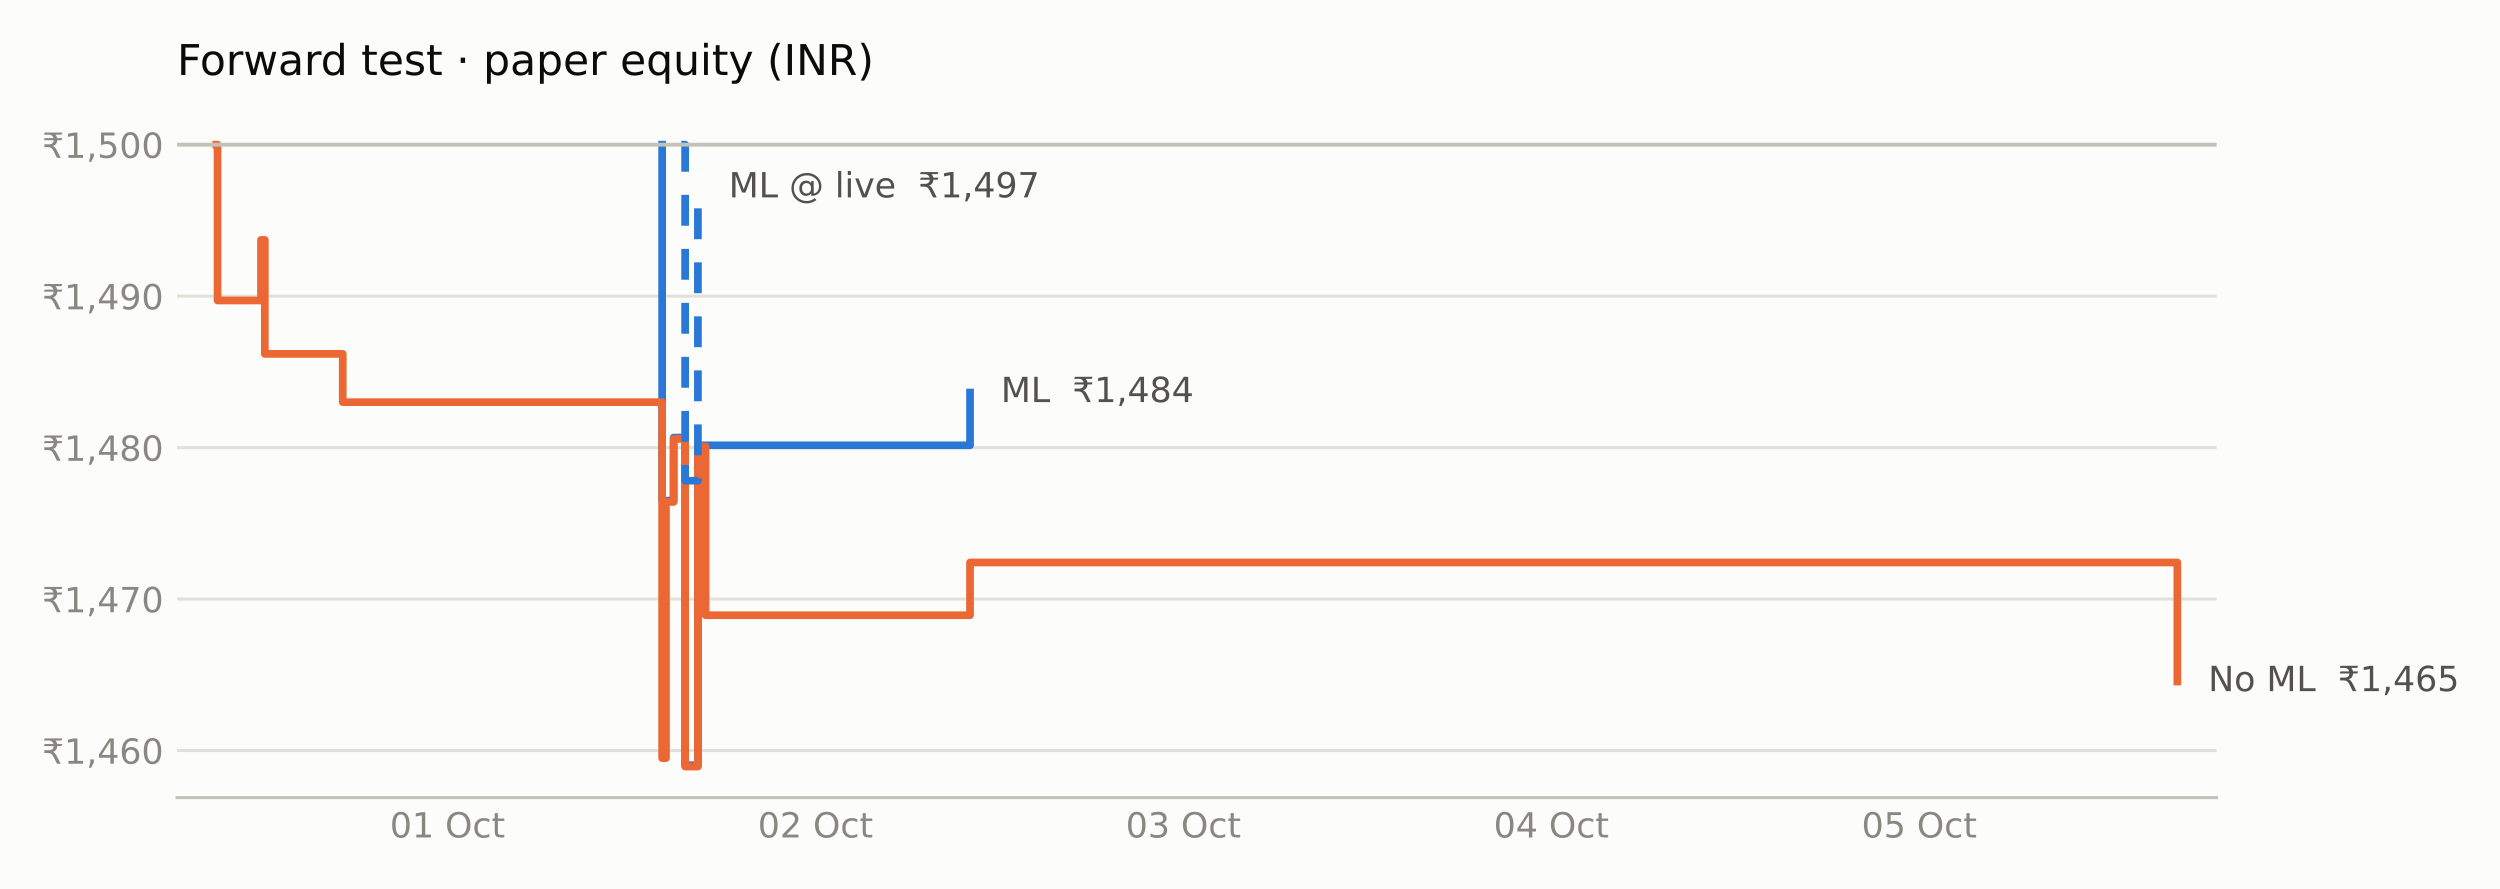
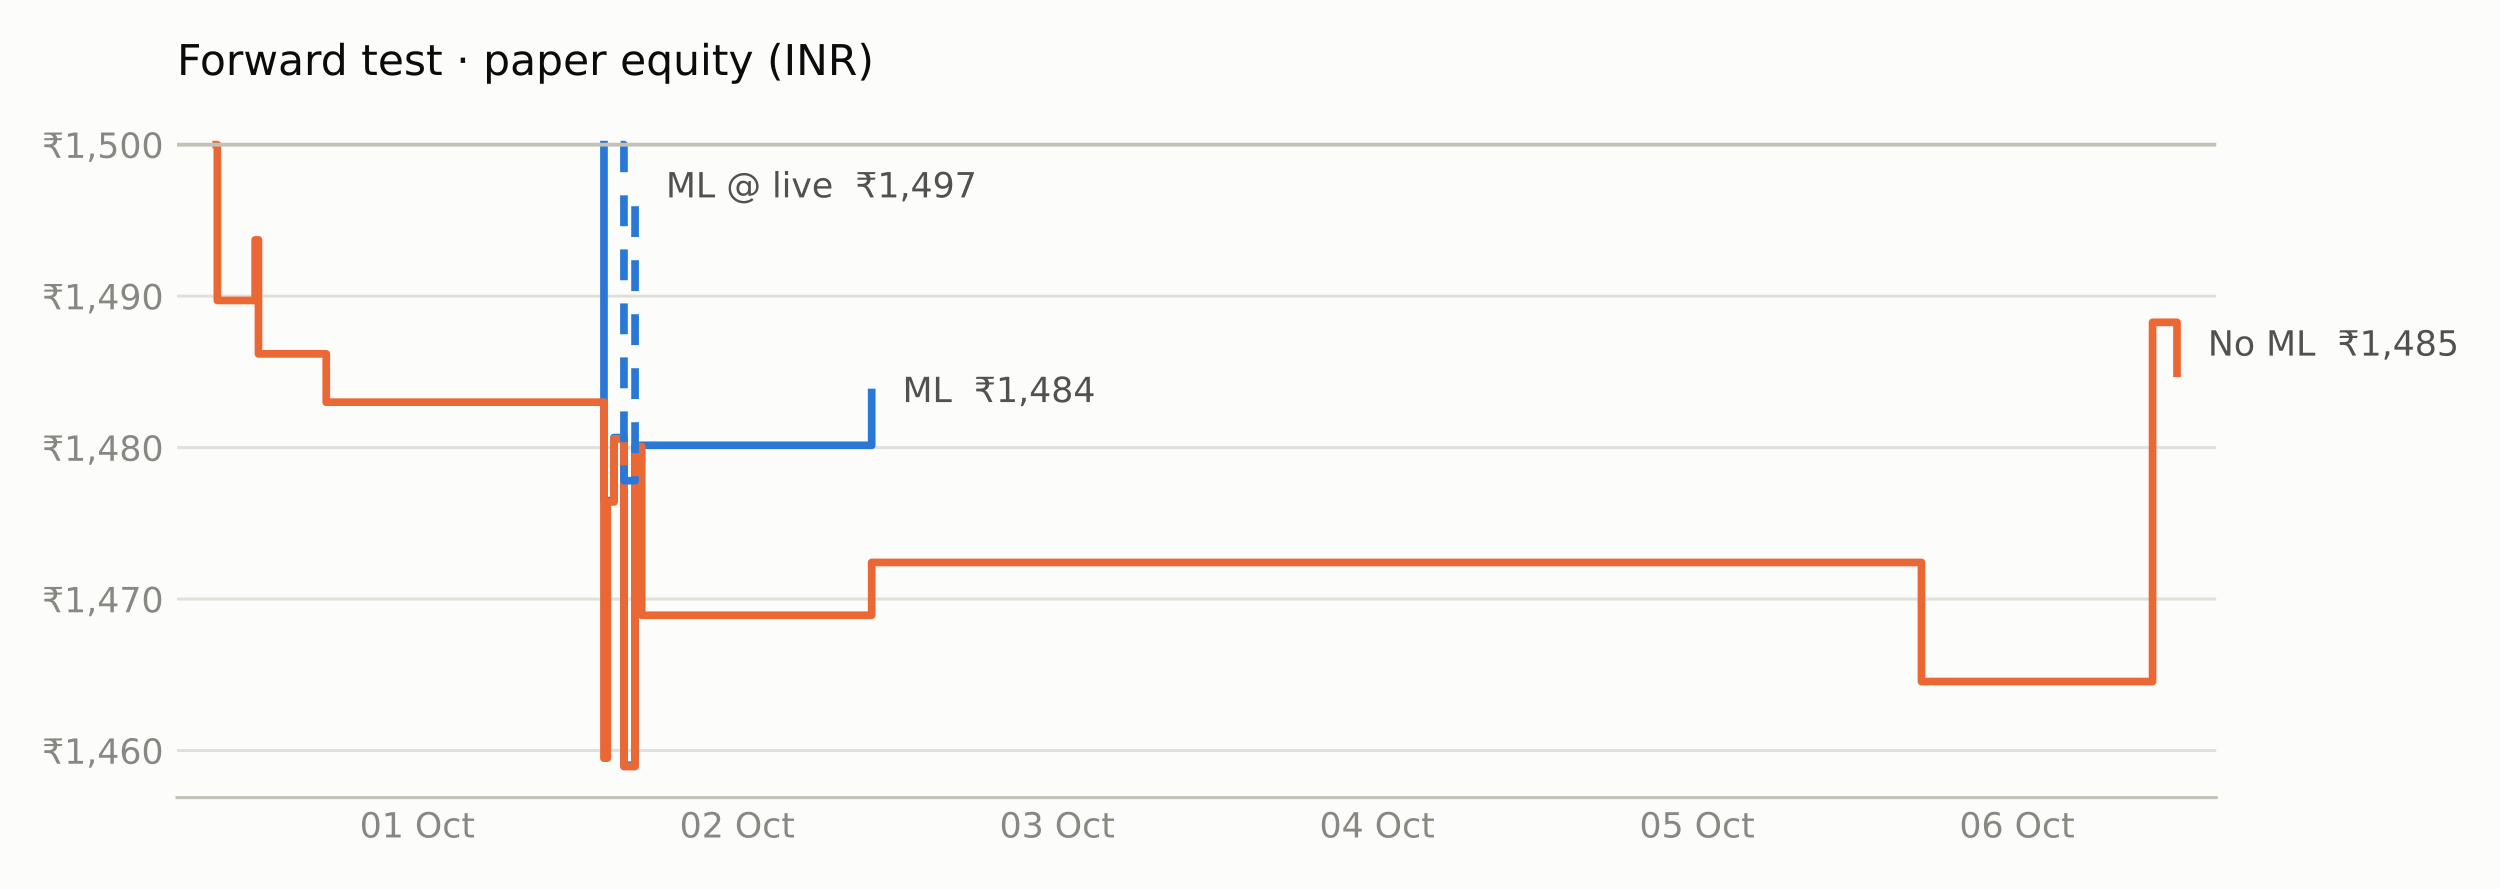
<svg xmlns="http://www.w3.org/2000/svg" xmlns:xlink="http://www.w3.org/1999/xlink" width="648pt" height="230.4pt" viewBox="0 0 648 230.4" version="1.1">
  <defs>
    <style type="text/css">*{stroke-linejoin: round; stroke-linecap: butt}</style>
  </defs>
  <g id="figure_1">
    <g id="patch_1">
      <path d="M 0 230.4  L 648 230.4  L 648 0  L 0 0  z " style="fill: #fcfcfb" />
    </g>
    <g id="axes_1">
      <g id="patch_2">
-         <path d="M 45.89 206.74  L 574.532 206.74  L 574.532 29.44  L 45.89 29.44  z " style="fill: #fcfcfb" />
+         <path d="M 45.89 206.74  L 574.442 206.74  L 574.442 29.44  L 45.89 29.44  z " style="fill: #fcfcfb" />
      </g>
      <g id="matplotlib.axis_1">
        <g id="xtick_1">
          <g id="line2d_1" />
          <g id="text_1">
-             <g style="fill: #898781" transform="translate(101.0565 217.0786) scale(0.09 -0.09)">
+             <g style="fill: #898781" transform="translate(93.23537 217.0786) scale(0.09 -0.09)">
              <defs>
                <path id="DejaVuSans-30" d="M 2034 4250  Q 1547 4250 1301 3770  Q 1056 3291 1056 2328  Q 1056 1369 1301 889  Q 1547 409 2034 409  Q 2525 409 2770 889  Q 3016 1369 3016 2328  Q 3016 3291 2770 3770  Q 2525 4250 2034 4250  z M 2034 4750  Q 2819 4750 3233 4129  Q 3647 3509 3647 2328  Q 3647 1150 3233 529  Q 2819 -91 2034 -91  Q 1250 -91 836 529  Q 422 1150 422 2328  Q 422 3509 836 4129  Q 1250 4750 2034 4750  z " transform="scale(0.015625)" />
                <path id="DejaVuSans-31" d="M 794 531  L 1825 531  L 1825 4091  L 703 3866  L 703 4441  L 1819 4666  L 2450 4666  L 2450 531  L 3481 531  L 3481 0  L 794 0  L 794 531  z " transform="scale(0.015625)" />
                <path id="DejaVuSans-20" transform="scale(0.015625)" />
                <path id="DejaVuSans-4f" d="M 2522 4238  Q 1834 4238 1429 3725  Q 1025 3213 1025 2328  Q 1025 1447 1429 934  Q 1834 422 2522 422  Q 3209 422 3611 934  Q 4013 1447 4013 2328  Q 4013 3213 3611 3725  Q 3209 4238 2522 4238  z M 2522 4750  Q 3503 4750 4090 4092  Q 4678 3434 4678 2328  Q 4678 1225 4090 567  Q 3503 -91 2522 -91  Q 1538 -91 948 565  Q 359 1222 359 2328  Q 359 3434 948 4092  Q 1538 4750 2522 4750  z " transform="scale(0.015625)" />
                <path id="DejaVuSans-63" d="M 3122 3366  L 3122 2828  Q 2878 2963 2633 3030  Q 2388 3097 2138 3097  Q 1578 3097 1268 2742  Q 959 2388 959 1747  Q 959 1106 1268 751  Q 1578 397 2138 397  Q 2388 397 2633 464  Q 2878 531 3122 666  L 3122 134  Q 2881 22 2623 -34  Q 2366 -91 2075 -91  Q 1284 -91 818 406  Q 353 903 353 1747  Q 353 2603 823 3093  Q 1294 3584 2113 3584  Q 2378 3584 2631 3529  Q 2884 3475 3122 3366  z " transform="scale(0.015625)" />
                <path id="DejaVuSans-74" d="M 1172 4494  L 1172 3500  L 2356 3500  L 2356 3053  L 1172 3053  L 1172 1153  Q 1172 725 1289 603  Q 1406 481 1766 481  L 2356 481  L 2356 0  L 1766 0  Q 1100 0 847 248  Q 594 497 594 1153  L 594 3053  L 172 3053  L 172 3500  L 594 3500  L 594 4494  L 1172 4494  z " transform="scale(0.015625)" />
              </defs>
              <use xlink:href="#DejaVuSans-30" />
              <use xlink:href="#DejaVuSans-31" transform="translate(63.62305 0)" />
              <use xlink:href="#DejaVuSans-20" transform="translate(127.2461 0)" />
              <use xlink:href="#DejaVuSans-4f" transform="translate(159.0332 0)" />
              <use xlink:href="#DejaVuSans-63" transform="translate(237.7441 0)" />
              <use xlink:href="#DejaVuSans-74" transform="translate(292.7246 0)" />
            </g>
          </g>
        </g>
        <g id="xtick_2">
          <g id="line2d_2" />
          <g id="text_2">
-             <g style="fill: #898781" transform="translate(196.4267 217.0786) scale(0.09 -0.09)">
+             <g style="fill: #898781" transform="translate(176.1636 217.0786) scale(0.09 -0.09)">
              <defs>
                <path id="DejaVuSans-32" d="M 1228 531  L 3431 531  L 3431 0  L 469 0  L 469 531  Q 828 903 1448 1529  Q 2069 2156 2228 2338  Q 2531 2678 2651 2914  Q 2772 3150 2772 3378  Q 2772 3750 2511 3984  Q 2250 4219 1831 4219  Q 1534 4219 1204 4116  Q 875 4013 500 3803  L 500 4441  Q 881 4594 1212 4672  Q 1544 4750 1819 4750  Q 2544 4750 2975 4387  Q 3406 4025 3406 3419  Q 3406 3131 3298 2873  Q 3191 2616 2906 2266  Q 2828 2175 2409 1742  Q 1991 1309 1228 531  z " transform="scale(0.015625)" />
              </defs>
              <use xlink:href="#DejaVuSans-30" />
              <use xlink:href="#DejaVuSans-32" transform="translate(63.62305 0)" />
              <use xlink:href="#DejaVuSans-20" transform="translate(127.2461 0)" />
              <use xlink:href="#DejaVuSans-4f" transform="translate(159.0332 0)" />
              <use xlink:href="#DejaVuSans-63" transform="translate(237.7441 0)" />
              <use xlink:href="#DejaVuSans-74" transform="translate(292.7246 0)" />
            </g>
          </g>
        </g>
        <g id="xtick_3">
          <g id="line2d_3" />
          <g id="text_3">
-             <g style="fill: #898781" transform="translate(291.7969 217.0786) scale(0.09 -0.09)">
+             <g style="fill: #898781" transform="translate(259.0918 217.0786) scale(0.09 -0.09)">
              <defs>
                <path id="DejaVuSans-33" d="M 2597 2516  Q 3050 2419 3304 2112  Q 3559 1806 3559 1356  Q 3559 666 3084 287  Q 2609 -91 1734 -91  Q 1441 -91 1130 -33  Q 819 25 488 141  L 488 750  Q 750 597 1062 519  Q 1375 441 1716 441  Q 2309 441 2620 675  Q 2931 909 2931 1356  Q 2931 1769 2642 2001  Q 2353 2234 1838 2234  L 1294 2234  L 1294 2753  L 1863 2753  Q 2328 2753 2575 2939  Q 2822 3125 2822 3475  Q 2822 3834 2567 4026  Q 2313 4219 1838 4219  Q 1578 4219 1281 4162  Q 984 4106 628 3988  L 628 4550  Q 988 4650 1302 4700  Q 1616 4750 1894 4750  Q 2613 4750 3031 4423  Q 3450 4097 3450 3541  Q 3450 3153 3228 2886  Q 3006 2619 2597 2516  z " transform="scale(0.015625)" />
              </defs>
              <use xlink:href="#DejaVuSans-30" />
              <use xlink:href="#DejaVuSans-33" transform="translate(63.62305 0)" />
              <use xlink:href="#DejaVuSans-20" transform="translate(127.2461 0)" />
              <use xlink:href="#DejaVuSans-4f" transform="translate(159.0332 0)" />
              <use xlink:href="#DejaVuSans-63" transform="translate(237.7441 0)" />
              <use xlink:href="#DejaVuSans-74" transform="translate(292.7246 0)" />
            </g>
          </g>
        </g>
        <g id="xtick_4">
          <g id="line2d_4" />
          <g id="text_4">
-             <g style="fill: #898781" transform="translate(387.1671 217.0786) scale(0.09 -0.09)">
+             <g style="fill: #898781" transform="translate(342.0201 217.0786) scale(0.09 -0.09)">
              <defs>
                <path id="DejaVuSans-34" d="M 2419 4116  L 825 1625  L 2419 1625  L 2419 4116  z M 2253 4666  L 3047 4666  L 3047 1625  L 3713 1625  L 3713 1100  L 3047 1100  L 3047 0  L 2419 0  L 2419 1100  L 313 1100  L 313 1709  L 2253 4666  z " transform="scale(0.015625)" />
              </defs>
              <use xlink:href="#DejaVuSans-30" />
              <use xlink:href="#DejaVuSans-34" transform="translate(63.62305 0)" />
              <use xlink:href="#DejaVuSans-20" transform="translate(127.2461 0)" />
              <use xlink:href="#DejaVuSans-4f" transform="translate(159.0332 0)" />
              <use xlink:href="#DejaVuSans-63" transform="translate(237.7441 0)" />
              <use xlink:href="#DejaVuSans-74" transform="translate(292.7246 0)" />
            </g>
          </g>
        </g>
        <g id="xtick_5">
          <g id="line2d_5" />
          <g id="text_5">
-             <g style="fill: #898781" transform="translate(482.5373 217.0786) scale(0.09 -0.09)">
+             <g style="fill: #898781" transform="translate(424.9483 217.0786) scale(0.09 -0.09)">
              <defs>
                <path id="DejaVuSans-35" d="M 691 4666  L 3169 4666  L 3169 4134  L 1269 4134  L 1269 2991  Q 1406 3038 1543 3061  Q 1681 3084 1819 3084  Q 2600 3084 3056 2656  Q 3513 2228 3513 1497  Q 3513 744 3044 326  Q 2575 -91 1722 -91  Q 1428 -91 1123 -41  Q 819 9 494 109  L 494 744  Q 775 591 1075 516  Q 1375 441 1709 441  Q 2250 441 2565 725  Q 2881 1009 2881 1497  Q 2881 1984 2565 2268  Q 2250 2553 1709 2553  Q 1456 2553 1204 2497  Q 953 2441 691 2322  L 691 4666  z " transform="scale(0.015625)" />
              </defs>
              <use xlink:href="#DejaVuSans-30" />
              <use xlink:href="#DejaVuSans-35" transform="translate(63.62305 0)" />
+               <use xlink:href="#DejaVuSans-20" transform="translate(127.2461 0)" />
+               <use xlink:href="#DejaVuSans-4f" transform="translate(159.0332 0)" />
+               <use xlink:href="#DejaVuSans-63" transform="translate(237.7441 0)" />
+               <use xlink:href="#DejaVuSans-74" transform="translate(292.7246 0)" />
+             </g>
+           </g>
+         </g>
+         <g id="xtick_6">
+           <g id="line2d_6" />
+           <g id="text_6">
+             <g style="fill: #898781" transform="translate(507.8765 217.0786) scale(0.09 -0.09)">
+               <defs>
+                 <path id="DejaVuSans-36" d="M 2113 2584  Q 1688 2584 1439 2293  Q 1191 2003 1191 1497  Q 1191 994 1439 701  Q 1688 409 2113 409  Q 2538 409 2786 701  Q 3034 994 3034 1497  Q 3034 2003 2786 2293  Q 2538 2584 2113 2584  z M 3366 4563  L 3366 3988  Q 3128 4100 2886 4159  Q 2644 4219 2406 4219  Q 1781 4219 1451 3797  Q 1122 3375 1075 2522  Q 1259 2794 1537 2939  Q 1816 3084 2150 3084  Q 2853 3084 3261 2657  Q 3669 2231 3669 1497  Q 3669 778 3244 343  Q 2819 -91 2113 -91  Q 1303 -91 875 529  Q 447 1150 447 2328  Q 447 3434 972 4092  Q 1497 4750 2381 4750  Q 2619 4750 2861 4703  Q 3103 4656 3366 4563  z " transform="scale(0.015625)" />
+               </defs>
+               <use xlink:href="#DejaVuSans-30" />
+               <use xlink:href="#DejaVuSans-36" transform="translate(63.62305 0)" />
              <use xlink:href="#DejaVuSans-20" transform="translate(127.2461 0)" />
              <use xlink:href="#DejaVuSans-4f" transform="translate(159.0332 0)" />
              <use xlink:href="#DejaVuSans-63" transform="translate(237.7441 0)" />
              <use xlink:href="#DejaVuSans-74" transform="translate(292.7246 0)" />
            </g>
          </g>
        </g>
      </g>
      <g id="matplotlib.axis_2">
        <g id="ytick_1">
-           <g id="line2d_6">
-             <path d="M 45.89 194.539  L 574.532 194.539  " clip-path="url(#p1bd108a08d)" style="fill: none; stroke: #e1e0d9; stroke-width: 0.8; stroke-linecap: square" />
-           </g>
-           <g id="line2d_7" />
-           <g id="text_6">
+           <g id="line2d_7">
+             <path d="M 45.89 194.539  L 574.442 194.539  " clip-path="url(#p68b6335abc)" style="fill: none; stroke: #e1e0d9; stroke-width: 0.8; stroke-linecap: square" />
+           </g>
+           <g id="line2d_8" />
+           <g id="text_7">
            <g style="fill: #898781" transform="translate(10.89844 197.9583) scale(0.09 -0.09)">
              <defs>
                <path id="DejaVuSans-20b9" d="M 331 4281  L 503 4666  L 3747 4666  L 3575 4281  L 2469 4281  Q 2716 4038 2781 3634  L 3747 3634  L 3575 3250  L 2806 3250  Q 2791 2856 2600 2591  Q 2397 2300 2006 2188  Q 2209 2119 2400 1894  Q 2584 1681 2788 1275  L 3428 0  L 2750 0  L 2153 1197  Q 1919 1669 1706 1819  Q 1488 1972 1113 1972  L 425 1972  L 425 2491  L 1219 2491  Q 1675 2491 1906 2700  Q 2119 2894 2138 3250  L 331 3250  L 503 3634  L 2103 3634  Q 2047 3844 1906 4006  Q 1675 4281 1219 4281  L 331 4281  z " transform="scale(0.015625)" />
                <path id="DejaVuSans-2c" d="M 750 794  L 1409 794  L 1409 256  L 897 -744  L 494 -744  L 750 256  L 750 794  z " transform="scale(0.015625)" />
-                 <path id="DejaVuSans-36" d="M 2113 2584  Q 1688 2584 1439 2293  Q 1191 2003 1191 1497  Q 1191 994 1439 701  Q 1688 409 2113 409  Q 2538 409 2786 701  Q 3034 994 3034 1497  Q 3034 2003 2786 2293  Q 2538 2584 2113 2584  z M 3366 4563  L 3366 3988  Q 3128 4100 2886 4159  Q 2644 4219 2406 4219  Q 1781 4219 1451 3797  Q 1122 3375 1075 2522  Q 1259 2794 1537 2939  Q 1816 3084 2150 3084  Q 2853 3084 3261 2657  Q 3669 2231 3669 1497  Q 3669 778 3244 343  Q 2819 -91 2113 -91  Q 1303 -91 875 529  Q 447 1150 447 2328  Q 447 3434 972 4092  Q 1497 4750 2381 4750  Q 2619 4750 2861 4703  Q 3103 4656 3366 4563  z " transform="scale(0.015625)" />
              </defs>
              <use xlink:href="#DejaVuSans-20b9" />
              <use xlink:href="#DejaVuSans-31" transform="translate(63.62305 0)" />
              <use xlink:href="#DejaVuSans-2c" transform="translate(127.2461 0)" />
              <use xlink:href="#DejaVuSans-34" transform="translate(159.0332 0)" />
              <use xlink:href="#DejaVuSans-36" transform="translate(222.6562 0)" />
              <use xlink:href="#DejaVuSans-30" transform="translate(286.2793 0)" />
            </g>
          </g>
        </g>
        <g id="ytick_2">
-           <g id="line2d_8">
-             <path d="M 45.89 155.279  L 574.532 155.279  " clip-path="url(#p1bd108a08d)" style="fill: none; stroke: #e1e0d9; stroke-width: 0.8; stroke-linecap: square" />
-           </g>
-           <g id="line2d_9" />
-           <g id="text_7">
+           <g id="line2d_9">
+             <path d="M 45.89 155.279  L 574.442 155.279  " clip-path="url(#p68b6335abc)" style="fill: none; stroke: #e1e0d9; stroke-width: 0.8; stroke-linecap: square" />
+           </g>
+           <g id="line2d_10" />
+           <g id="text_8">
            <g style="fill: #898781" transform="translate(10.89844 158.6983) scale(0.09 -0.09)">
              <defs>
                <path id="DejaVuSans-37" d="M 525 4666  L 3525 4666  L 3525 4397  L 1831 0  L 1172 0  L 2766 4134  L 525 4134  L 525 4666  z " transform="scale(0.015625)" />
              </defs>
              <use xlink:href="#DejaVuSans-20b9" />
              <use xlink:href="#DejaVuSans-31" transform="translate(63.62305 0)" />
              <use xlink:href="#DejaVuSans-2c" transform="translate(127.2461 0)" />
              <use xlink:href="#DejaVuSans-34" transform="translate(159.0332 0)" />
              <use xlink:href="#DejaVuSans-37" transform="translate(222.6562 0)" />
              <use xlink:href="#DejaVuSans-30" transform="translate(286.2793 0)" />
            </g>
          </g>
        </g>
        <g id="ytick_3">
-           <g id="line2d_10">
-             <path d="M 45.89 116.019  L 574.532 116.019  " clip-path="url(#p1bd108a08d)" style="fill: none; stroke: #e1e0d9; stroke-width: 0.8; stroke-linecap: square" />
-           </g>
-           <g id="line2d_11" />
-           <g id="text_8">
+           <g id="line2d_11">
+             <path d="M 45.89 116.019  L 574.442 116.019  " clip-path="url(#p68b6335abc)" style="fill: none; stroke: #e1e0d9; stroke-width: 0.8; stroke-linecap: square" />
+           </g>
+           <g id="line2d_12" />
+           <g id="text_9">
            <g style="fill: #898781" transform="translate(10.89844 119.4383) scale(0.09 -0.09)">
              <defs>
                <path id="DejaVuSans-38" d="M 2034 2216  Q 1584 2216 1326 1975  Q 1069 1734 1069 1313  Q 1069 891 1326 650  Q 1584 409 2034 409  Q 2484 409 2743 651  Q 3003 894 3003 1313  Q 3003 1734 2745 1975  Q 2488 2216 2034 2216  z M 1403 2484  Q 997 2584 770 2862  Q 544 3141 544 3541  Q 544 4100 942 4425  Q 1341 4750 2034 4750  Q 2731 4750 3128 4425  Q 3525 4100 3525 3541  Q 3525 3141 3298 2862  Q 3072 2584 2669 2484  Q 3125 2378 3379 2068  Q 3634 1759 3634 1313  Q 3634 634 3220 271  Q 2806 -91 2034 -91  Q 1263 -91 848 271  Q 434 634 434 1313  Q 434 1759 690 2068  Q 947 2378 1403 2484  z M 1172 3481  Q 1172 3119 1398 2916  Q 1625 2713 2034 2713  Q 2441 2713 2670 2916  Q 2900 3119 2900 3481  Q 2900 3844 2670 4047  Q 2441 4250 2034 4250  Q 1625 4250 1398 4047  Q 1172 3844 1172 3481  z " transform="scale(0.015625)" />
              </defs>
              <use xlink:href="#DejaVuSans-20b9" />
              <use xlink:href="#DejaVuSans-31" transform="translate(63.62305 0)" />
              <use xlink:href="#DejaVuSans-2c" transform="translate(127.2461 0)" />
              <use xlink:href="#DejaVuSans-34" transform="translate(159.0332 0)" />
              <use xlink:href="#DejaVuSans-38" transform="translate(222.6562 0)" />
              <use xlink:href="#DejaVuSans-30" transform="translate(286.2793 0)" />
            </g>
          </g>
        </g>
        <g id="ytick_4">
-           <g id="line2d_12">
-             <path d="M 45.89 76.759  L 574.532 76.759  " clip-path="url(#p1bd108a08d)" style="fill: none; stroke: #e1e0d9; stroke-width: 0.8; stroke-linecap: square" />
-           </g>
-           <g id="line2d_13" />
-           <g id="text_9">
+           <g id="line2d_13">
+             <path d="M 45.89 76.759  L 574.442 76.759  " clip-path="url(#p68b6335abc)" style="fill: none; stroke: #e1e0d9; stroke-width: 0.8; stroke-linecap: square" />
+           </g>
+           <g id="line2d_14" />
+           <g id="text_10">
            <g style="fill: #898781" transform="translate(10.89844 80.17836) scale(0.09 -0.09)">
              <defs>
                <path id="DejaVuSans-39" d="M 703 97  L 703 672  Q 941 559 1184 500  Q 1428 441 1663 441  Q 2288 441 2617 861  Q 2947 1281 2994 2138  Q 2813 1869 2534 1725  Q 2256 1581 1919 1581  Q 1219 1581 811 2004  Q 403 2428 403 3163  Q 403 3881 828 4315  Q 1253 4750 1959 4750  Q 2769 4750 3195 4129  Q 3622 3509 3622 2328  Q 3622 1225 3098 567  Q 2575 -91 1691 -91  Q 1453 -91 1209 -44  Q 966 3 703 97  z M 1959 2075  Q 2384 2075 2632 2365  Q 2881 2656 2881 3163  Q 2881 3666 2632 3958  Q 2384 4250 1959 4250  Q 1534 4250 1286 3958  Q 1038 3666 1038 3163  Q 1038 2656 1286 2365  Q 1534 2075 1959 2075  z " transform="scale(0.015625)" />
              </defs>
              <use xlink:href="#DejaVuSans-20b9" />
              <use xlink:href="#DejaVuSans-31" transform="translate(63.62305 0)" />
              <use xlink:href="#DejaVuSans-2c" transform="translate(127.2461 0)" />
              <use xlink:href="#DejaVuSans-34" transform="translate(159.0332 0)" />
              <use xlink:href="#DejaVuSans-39" transform="translate(222.6562 0)" />
              <use xlink:href="#DejaVuSans-30" transform="translate(286.2793 0)" />
            </g>
          </g>
        </g>
        <g id="ytick_5">
-           <g id="line2d_14">
-             <path d="M 45.89 37.499  L 574.532 37.499  " clip-path="url(#p1bd108a08d)" style="fill: none; stroke: #e1e0d9; stroke-width: 0.8; stroke-linecap: square" />
-           </g>
-           <g id="line2d_15" />
-           <g id="text_10">
+           <g id="line2d_15">
+             <path d="M 45.89 37.499  L 574.442 37.499  " clip-path="url(#p68b6335abc)" style="fill: none; stroke: #e1e0d9; stroke-width: 0.8; stroke-linecap: square" />
+           </g>
+           <g id="line2d_16" />
+           <g id="text_11">
            <g style="fill: #898781" transform="translate(10.89844 40.91839) scale(0.09 -0.09)">
              <use xlink:href="#DejaVuSans-20b9" />
              <use xlink:href="#DejaVuSans-31" transform="translate(63.62305 0)" />
              <use xlink:href="#DejaVuSans-2c" transform="translate(127.2461 0)" />
              <use xlink:href="#DejaVuSans-35" transform="translate(159.0332 0)" />
              <use xlink:href="#DejaVuSans-30" transform="translate(222.6562 0)" />
              <use xlink:href="#DejaVuSans-30" transform="translate(286.2793 0)" />
            </g>
          </g>
        </g>
      </g>
-       <g id="line2d_16">
-         <path d="M 171.626 37.499  L 171.626 37.499  L 171.626 129.77  L 174.607 129.77  L 174.607 113.418  L 177.587 113.418  L 177.587 198.347  L 180.898 198.347  L 180.898 115.42  L 251.433 115.42  L 251.433 101.738  " clip-path="url(#p1bd108a08d)" style="fill: none; stroke: #2a78d6; stroke-width: 2; stroke-linecap: square" />
-       </g>
      <g id="line2d_17">
-         <path d="M 56.056 37.499  L 56.387 37.499  L 56.387 77.878  L 67.646 77.878  L 67.646 62.194  L 68.64 62.194  L 68.64 91.727  L 88.84 91.727  L 88.84 104.241  L 171.626 104.241  L 171.626 196.512  L 172.62 196.512  L 172.62 130.104  L 174.607 130.104  L 174.607 113.752  L 177.587 113.752  L 177.587 198.681  L 180.898 198.681  L 180.898 115.754  L 182.885 115.754  L 182.885 159.47  L 251.433 159.47  L 251.433 145.788  L 564.366 145.788  L 564.366 176.656  " clip-path="url(#p1bd108a08d)" style="fill: none; stroke: #eb6834; stroke-width: 2; stroke-linecap: square" />
+         <path d="M 156.547 37.499  L 156.547 37.499  L 156.547 129.77  L 159.139 129.77  L 159.139 113.418  L 161.73 113.418  L 161.73 198.347  L 164.61 198.347  L 164.61 115.42  L 225.942 115.42  L 225.942 101.738  " clip-path="url(#p68b6335abc)" style="fill: none; stroke: #2a78d6; stroke-width: 2; stroke-linecap: square" />
      </g>
      <g id="line2d_18">
-         <path d="M 176.594 37.499  L 177.587 37.499  L 177.587 124.597  L 180.898 124.597  L 180.898 48.678  " clip-path="url(#p1bd108a08d)" style="fill: none; stroke-dasharray: 8,6; stroke-dashoffset: 0; stroke: #2a78d6; stroke-width: 2" />
+         <path d="M 56.054 37.499  L 56.342 37.499  L 56.342 77.878  L 66.133 77.878  L 66.133 62.194  L 66.996 62.194  L 66.996 91.727  L 84.561 91.727  L 84.561 104.241  L 156.547 104.241  L 156.547 196.512  L 157.411 196.512  L 157.411 130.104  L 159.139 130.104  L 159.139 113.752  L 161.73 113.752  L 161.73 198.681  L 164.61 198.681  L 164.61 115.754  L 166.338 115.754  L 166.338 159.47  L 225.942 159.47  L 225.942 145.788  L 498.05 145.788  L 498.05 176.656  L 557.943 176.656  L 557.943 83.551  L 564.278 83.551  L 564.278 96.733  " clip-path="url(#p68b6335abc)" style="fill: none; stroke: #eb6834; stroke-width: 2; stroke-linecap: square" />
      </g>
      <g id="line2d_19">
-         <path d="M 45.89 37.499  L 574.532 37.499  " clip-path="url(#p1bd108a08d)" style="fill: none; stroke: #c3c2b7; stroke-linecap: square" />
+         <path d="M 160.867 37.499  L 161.73 37.499  L 161.73 124.597  L 164.61 124.597  L 164.61 48.678  " clip-path="url(#p68b6335abc)" style="fill: none; stroke-dasharray: 8,6; stroke-dashoffset: 0; stroke: #2a78d6; stroke-width: 2" />
+       </g>
+       <g id="line2d_20">
+         <path d="M 45.89 37.499  L 574.442 37.499  " clip-path="url(#p68b6335abc)" style="fill: none; stroke: #c3c2b7; stroke-linecap: square" />
      </g>
      <g id="patch_3">
-         <path d="M 45.89 206.74  L 574.532 206.74  " style="fill: none; stroke: #c3c2b7; stroke-width: 0.8; stroke-linejoin: miter; stroke-linecap: square" />
-       </g>
-       <g id="text_11">
-         <g style="fill: #52514e" transform="translate(572.3661 179.1395) scale(0.09 -0.09)">
+         <path d="M 45.89 206.74  L 574.442 206.74  " style="fill: none; stroke: #c3c2b7; stroke-width: 0.8; stroke-linejoin: miter; stroke-linecap: square" />
+       </g>
+       <g id="text_12">
+         <g style="fill: #52514e" transform="translate(233.9422 104.2217) scale(0.09 -0.09)">
+           <defs>
+             <path id="DejaVuSans-4d" d="M 628 4666  L 1569 4666  L 2759 1491  L 3956 4666  L 4897 4666  L 4897 0  L 4281 0  L 4281 4097  L 3078 897  L 2444 897  L 1241 4097  L 1241 0  L 628 0  L 628 4666  z " transform="scale(0.015625)" />
+             <path id="DejaVuSans-4c" d="M 628 4666  L 1259 4666  L 1259 531  L 3531 531  L 3531 0  L 628 0  L 628 4666  z " transform="scale(0.015625)" />
+           </defs>
+           <use xlink:href="#DejaVuSans-4d" />
+           <use xlink:href="#DejaVuSans-4c" transform="translate(86.2793 0)" />
+           <use xlink:href="#DejaVuSans-20" transform="translate(141.9922 0)" />
+           <use xlink:href="#DejaVuSans-20" transform="translate(173.7793 0)" />
+           <use xlink:href="#DejaVuSans-20b9" transform="translate(205.5664 0)" />
+           <use xlink:href="#DejaVuSans-31" transform="translate(269.1895 0)" />
+           <use xlink:href="#DejaVuSans-2c" transform="translate(332.8125 0)" />
+           <use xlink:href="#DejaVuSans-34" transform="translate(364.5996 0)" />
+           <use xlink:href="#DejaVuSans-38" transform="translate(428.2227 0)" />
+           <use xlink:href="#DejaVuSans-34" transform="translate(491.8457 0)" />
+         </g>
+       </g>
+       <g id="text_13">
+         <g style="fill: #52514e" transform="translate(572.2778 92.17253) scale(0.09 -0.09)">
          <defs>
            <path id="DejaVuSans-4e" d="M 628 4666  L 1478 4666  L 3547 763  L 3547 4666  L 4159 4666  L 4159 0  L 3309 0  L 1241 3903  L 1241 0  L 628 0  L 628 4666  z " transform="scale(0.015625)" />
            <path id="DejaVuSans-6f" d="M 1959 3097  Q 1497 3097 1228 2736  Q 959 2375 959 1747  Q 959 1119 1226 758  Q 1494 397 1959 397  Q 2419 397 2687 759  Q 2956 1122 2956 1747  Q 2956 2369 2687 2733  Q 2419 3097 1959 3097  z M 1959 3584  Q 2709 3584 3137 3096  Q 3566 2609 3566 1747  Q 3566 888 3137 398  Q 2709 -91 1959 -91  Q 1206 -91 779 398  Q 353 888 353 1747  Q 353 2609 779 3096  Q 1206 3584 1959 3584  z " transform="scale(0.015625)" />
-             <path id="DejaVuSans-4d" d="M 628 4666  L 1569 4666  L 2759 1491  L 3956 4666  L 4897 4666  L 4897 0  L 4281 0  L 4281 4097  L 3078 897  L 2444 897  L 1241 4097  L 1241 0  L 628 0  L 628 4666  z " transform="scale(0.015625)" />
-             <path id="DejaVuSans-4c" d="M 628 4666  L 1259 4666  L 1259 531  L 3531 531  L 3531 0  L 628 0  L 628 4666  z " transform="scale(0.015625)" />
          </defs>
          <use xlink:href="#DejaVuSans-4e" />
          <use xlink:href="#DejaVuSans-6f" transform="translate(74.80469 0)" />
          <use xlink:href="#DejaVuSans-20" transform="translate(135.9863 0)" />
          <use xlink:href="#DejaVuSans-4d" transform="translate(167.7734 0)" />
          <use xlink:href="#DejaVuSans-4c" transform="translate(254.0527 0)" />
          <use xlink:href="#DejaVuSans-20" transform="translate(309.7656 0)" />
          <use xlink:href="#DejaVuSans-20" transform="translate(341.5527 0)" />
          <use xlink:href="#DejaVuSans-20b9" transform="translate(373.3398 0)" />
          <use xlink:href="#DejaVuSans-31" transform="translate(436.9629 0)" />
          <use xlink:href="#DejaVuSans-2c" transform="translate(500.5859 0)" />
          <use xlink:href="#DejaVuSans-34" transform="translate(532.373 0)" />
-           <use xlink:href="#DejaVuSans-36" transform="translate(595.9961 0)" />
+           <use xlink:href="#DejaVuSans-38" transform="translate(595.9961 0)" />
          <use xlink:href="#DejaVuSans-35" transform="translate(659.6191 0)" />
        </g>
      </g>
-       <g id="text_12">
-         <g style="fill: #52514e" transform="translate(259.4326 104.2217) scale(0.09 -0.09)">
-           <use xlink:href="#DejaVuSans-4d" />
-           <use xlink:href="#DejaVuSans-4c" transform="translate(86.2793 0)" />
-           <use xlink:href="#DejaVuSans-20" transform="translate(141.9922 0)" />
-           <use xlink:href="#DejaVuSans-20" transform="translate(173.7793 0)" />
-           <use xlink:href="#DejaVuSans-20b9" transform="translate(205.5664 0)" />
-           <use xlink:href="#DejaVuSans-31" transform="translate(269.1895 0)" />
-           <use xlink:href="#DejaVuSans-2c" transform="translate(332.8125 0)" />
-           <use xlink:href="#DejaVuSans-34" transform="translate(364.5996 0)" />
-           <use xlink:href="#DejaVuSans-38" transform="translate(428.2227 0)" />
-           <use xlink:href="#DejaVuSans-34" transform="translate(491.8457 0)" />
-         </g>
-       </g>
-       <g id="text_13">
-         <g style="fill: #52514e" transform="translate(188.8984 51.16181) scale(0.09 -0.09)">
+       <g id="text_14">
+         <g style="fill: #52514e" transform="translate(172.6098 51.16181) scale(0.09 -0.09)">
          <defs>
            <path id="DejaVuSans-40" d="M 2381 1678  Q 2381 1231 2603 976  Q 2825 722 3213 722  Q 3597 722 3817 978  Q 4038 1234 4038 1678  Q 4038 2116 3813 2373  Q 3588 2631 3206 2631  Q 2828 2631 2604 2375  Q 2381 2119 2381 1678  z M 4084 744  Q 3897 503 3655 389  Q 3413 275 3091 275  Q 2553 275 2217 664  Q 1881 1053 1881 1678  Q 1881 2303 2218 2693  Q 2556 3084 3091 3084  Q 3413 3084 3656 2967  Q 3900 2850 4084 2613  L 4084 3022  L 4531 3022  L 4531 722  Q 4988 791 5245 1139  Q 5503 1488 5503 2041  Q 5503 2375 5404 2669  Q 5306 2963 5106 3213  Q 4781 3622 4314 3839  Q 3847 4056 3297 4056  Q 2913 4056 2559 3954  Q 2206 3853 1906 3653  Q 1416 3334 1139 2817  Q 863 2300 863 1697  Q 863 1200 1042 765  Q 1222 331 1563 0  Q 1891 -325 2322 -495  Q 2753 -666 3244 -666  Q 3647 -666 4036 -530  Q 4425 -394 4750 -141  L 5031 -488  Q 4641 -791 4180 -952  Q 3719 -1113 3244 -1113  Q 2666 -1113 2153 -908  Q 1641 -703 1241 -313  Q 841 78 631 592  Q 422 1106 422 1697  Q 422 2266 634 2781  Q 847 3297 1241 3688  Q 1644 4084 2172 4295  Q 2700 4506 3291 4506  Q 3953 4506 4520 4234  Q 5088 3963 5472 3463  Q 5706 3156 5829 2797  Q 5953 2438 5953 2053  Q 5953 1231 5456 756  Q 4959 281 4084 263  L 4084 744  z " transform="scale(0.015625)" />
            <path id="DejaVuSans-6c" d="M 603 4863  L 1178 4863  L 1178 0  L 603 0  L 603 4863  z " transform="scale(0.015625)" />
            <path id="DejaVuSans-69" d="M 603 3500  L 1178 3500  L 1178 0  L 603 0  L 603 3500  z M 603 4863  L 1178 4863  L 1178 4134  L 603 4134  L 603 4863  z " transform="scale(0.015625)" />
            <path id="DejaVuSans-76" d="M 191 3500  L 800 3500  L 1894 563  L 2988 3500  L 3597 3500  L 2284 0  L 1503 0  L 191 3500  z " transform="scale(0.015625)" />
            <path id="DejaVuSans-65" d="M 3597 1894  L 3597 1613  L 953 1613  Q 991 1019 1311 708  Q 1631 397 2203 397  Q 2534 397 2845 478  Q 3156 559 3463 722  L 3463 178  Q 3153 47 2828 -22  Q 2503 -91 2169 -91  Q 1331 -91 842 396  Q 353 884 353 1716  Q 353 2575 817 3079  Q 1281 3584 2069 3584  Q 2775 3584 3186 3129  Q 3597 2675 3597 1894  z M 3022 2063  Q 3016 2534 2758 2815  Q 2500 3097 2075 3097  Q 1594 3097 1305 2825  Q 1016 2553 972 2059  L 3022 2063  z " transform="scale(0.015625)" />
          </defs>
          <use xlink:href="#DejaVuSans-4d" />
          <use xlink:href="#DejaVuSans-4c" transform="translate(86.2793 0)" />
          <use xlink:href="#DejaVuSans-20" transform="translate(141.9922 0)" />
          <use xlink:href="#DejaVuSans-40" transform="translate(173.7793 0)" />
          <use xlink:href="#DejaVuSans-20" transform="translate(273.7793 0)" />
          <use xlink:href="#DejaVuSans-6c" transform="translate(305.5664 0)" />
          <use xlink:href="#DejaVuSans-69" transform="translate(333.3496 0)" />
          <use xlink:href="#DejaVuSans-76" transform="translate(361.1328 0)" />
          <use xlink:href="#DejaVuSans-65" transform="translate(420.3125 0)" />
          <use xlink:href="#DejaVuSans-20" transform="translate(481.8359 0)" />
          <use xlink:href="#DejaVuSans-20" transform="translate(513.623 0)" />
          <use xlink:href="#DejaVuSans-20b9" transform="translate(545.4102 0)" />
          <use xlink:href="#DejaVuSans-31" transform="translate(609.0332 0)" />
          <use xlink:href="#DejaVuSans-2c" transform="translate(672.6562 0)" />
          <use xlink:href="#DejaVuSans-34" transform="translate(704.4434 0)" />
          <use xlink:href="#DejaVuSans-39" transform="translate(768.0664 0)" />
          <use xlink:href="#DejaVuSans-37" transform="translate(831.6895 0)" />
        </g>
      </g>
-       <g id="text_14">
+       <g id="text_15">
        <g style="fill: #0b0b0b" transform="translate(45.89 19.44) scale(0.11 -0.11)">
          <defs>
            <path id="DejaVuSans-46" d="M 628 4666  L 3309 4666  L 3309 4134  L 1259 4134  L 1259 2759  L 3109 2759  L 3109 2228  L 1259 2228  L 1259 0  L 628 0  L 628 4666  z " transform="scale(0.015625)" />
            <path id="DejaVuSans-72" d="M 2631 2963  Q 2534 3019 2420 3045  Q 2306 3072 2169 3072  Q 1681 3072 1420 2755  Q 1159 2438 1159 1844  L 1159 0  L 581 0  L 581 3500  L 1159 3500  L 1159 2956  Q 1341 3275 1631 3429  Q 1922 3584 2338 3584  Q 2397 3584 2469 3576  Q 2541 3569 2628 3553  L 2631 2963  z " transform="scale(0.015625)" />
            <path id="DejaVuSans-77" d="M 269 3500  L 844 3500  L 1563 769  L 2278 3500  L 2956 3500  L 3675 769  L 4391 3500  L 4966 3500  L 4050 0  L 3372 0  L 2619 2869  L 1863 0  L 1184 0  L 269 3500  z " transform="scale(0.015625)" />
            <path id="DejaVuSans-61" d="M 2194 1759  Q 1497 1759 1228 1600  Q 959 1441 959 1056  Q 959 750 1161 570  Q 1363 391 1709 391  Q 2188 391 2477 730  Q 2766 1069 2766 1631  L 2766 1759  L 2194 1759  z M 3341 1997  L 3341 0  L 2766 0  L 2766 531  Q 2569 213 2275 61  Q 1981 -91 1556 -91  Q 1019 -91 701 211  Q 384 513 384 1019  Q 384 1609 779 1909  Q 1175 2209 1959 2209  L 2766 2209  L 2766 2266  Q 2766 2663 2505 2880  Q 2244 3097 1772 3097  Q 1472 3097 1187 3025  Q 903 2953 641 2809  L 641 3341  Q 956 3463 1253 3523  Q 1550 3584 1831 3584  Q 2591 3584 2966 3190  Q 3341 2797 3341 1997  z " transform="scale(0.015625)" />
            <path id="DejaVuSans-64" d="M 2906 2969  L 2906 4863  L 3481 4863  L 3481 0  L 2906 0  L 2906 525  Q 2725 213 2448 61  Q 2172 -91 1784 -91  Q 1150 -91 751 415  Q 353 922 353 1747  Q 353 2572 751 3078  Q 1150 3584 1784 3584  Q 2172 3584 2448 3432  Q 2725 3281 2906 2969  z M 947 1747  Q 947 1113 1208 752  Q 1469 391 1925 391  Q 2381 391 2643 752  Q 2906 1113 2906 1747  Q 2906 2381 2643 2742  Q 2381 3103 1925 3103  Q 1469 3103 1208 2742  Q 947 2381 947 1747  z " transform="scale(0.015625)" />
            <path id="DejaVuSans-73" d="M 2834 3397  L 2834 2853  Q 2591 2978 2328 3040  Q 2066 3103 1784 3103  Q 1356 3103 1142 2972  Q 928 2841 928 2578  Q 928 2378 1081 2264  Q 1234 2150 1697 2047  L 1894 2003  Q 2506 1872 2764 1633  Q 3022 1394 3022 966  Q 3022 478 2636 193  Q 2250 -91 1575 -91  Q 1294 -91 989 -36  Q 684 19 347 128  L 347 722  Q 666 556 975 473  Q 1284 391 1588 391  Q 1994 391 2212 530  Q 2431 669 2431 922  Q 2431 1156 2273 1281  Q 2116 1406 1581 1522  L 1381 1569  Q 847 1681 609 1914  Q 372 2147 372 2553  Q 372 3047 722 3315  Q 1072 3584 1716 3584  Q 2034 3584 2315 3537  Q 2597 3491 2834 3397  z " transform="scale(0.015625)" />
            <path id="DejaVuSans-b7" d="M 684 2619  L 1344 2619  L 1344 1825  L 684 1825  L 684 2619  z " transform="scale(0.015625)" />
            <path id="DejaVuSans-70" d="M 1159 525  L 1159 -1331  L 581 -1331  L 581 3500  L 1159 3500  L 1159 2969  Q 1341 3281 1617 3432  Q 1894 3584 2278 3584  Q 2916 3584 3314 3078  Q 3713 2572 3713 1747  Q 3713 922 3314 415  Q 2916 -91 2278 -91  Q 1894 -91 1617 61  Q 1341 213 1159 525  z M 3116 1747  Q 3116 2381 2855 2742  Q 2594 3103 2138 3103  Q 1681 3103 1420 2742  Q 1159 2381 1159 1747  Q 1159 1113 1420 752  Q 1681 391 2138 391  Q 2594 391 2855 752  Q 3116 1113 3116 1747  z " transform="scale(0.015625)" />
            <path id="DejaVuSans-71" d="M 947 1747  Q 947 1113 1208 752  Q 1469 391 1925 391  Q 2381 391 2643 752  Q 2906 1113 2906 1747  Q 2906 2381 2643 2742  Q 2381 3103 1925 3103  Q 1469 3103 1208 2742  Q 947 2381 947 1747  z M 2906 525  Q 2725 213 2448 61  Q 2172 -91 1784 -91  Q 1150 -91 751 415  Q 353 922 353 1747  Q 353 2572 751 3078  Q 1150 3584 1784 3584  Q 2172 3584 2448 3432  Q 2725 3281 2906 2969  L 2906 3500  L 3481 3500  L 3481 -1331  L 2906 -1331  L 2906 525  z " transform="scale(0.015625)" />
            <path id="DejaVuSans-75" d="M 544 1381  L 544 3500  L 1119 3500  L 1119 1403  Q 1119 906 1312 657  Q 1506 409 1894 409  Q 2359 409 2629 706  Q 2900 1003 2900 1516  L 2900 3500  L 3475 3500  L 3475 0  L 2900 0  L 2900 538  Q 2691 219 2414 64  Q 2138 -91 1772 -91  Q 1169 -91 856 284  Q 544 659 544 1381  z M 1991 3584  L 1991 3584  z " transform="scale(0.015625)" />
            <path id="DejaVuSans-79" d="M 2059 -325  Q 1816 -950 1584 -1140  Q 1353 -1331 966 -1331  L 506 -1331  L 506 -850  L 844 -850  Q 1081 -850 1212 -737  Q 1344 -625 1503 -206  L 1606 56  L 191 3500  L 800 3500  L 1894 763  L 2988 3500  L 3597 3500  L 2059 -325  z " transform="scale(0.015625)" />
            <path id="DejaVuSans-28" d="M 1984 4856  Q 1566 4138 1362 3434  Q 1159 2731 1159 2009  Q 1159 1288 1364 580  Q 1569 -128 1984 -844  L 1484 -844  Q 1016 -109 783 600  Q 550 1309 550 2009  Q 550 2706 781 3412  Q 1013 4119 1484 4856  L 1984 4856  z " transform="scale(0.015625)" />
            <path id="DejaVuSans-49" d="M 628 4666  L 1259 4666  L 1259 0  L 628 0  L 628 4666  z " transform="scale(0.015625)" />
            <path id="DejaVuSans-52" d="M 2841 2188  Q 3044 2119 3236 1894  Q 3428 1669 3622 1275  L 4263 0  L 3584 0  L 2988 1197  Q 2756 1666 2539 1819  Q 2322 1972 1947 1972  L 1259 1972  L 1259 0  L 628 0  L 628 4666  L 2053 4666  Q 2853 4666 3247 4331  Q 3641 3997 3641 3322  Q 3641 2881 3436 2590  Q 3231 2300 2841 2188  z M 1259 4147  L 1259 2491  L 2053 2491  Q 2509 2491 2742 2702  Q 2975 2913 2975 3322  Q 2975 3731 2742 3939  Q 2509 4147 2053 4147  L 1259 4147  z " transform="scale(0.015625)" />
            <path id="DejaVuSans-29" d="M 513 4856  L 1013 4856  Q 1481 4119 1714 3412  Q 1947 2706 1947 2009  Q 1947 1309 1714 600  Q 1481 -109 1013 -844  L 513 -844  Q 928 -128 1133 580  Q 1338 1288 1338 2009  Q 1338 2731 1133 3434  Q 928 4138 513 4856  z " transform="scale(0.015625)" />
          </defs>
          <use xlink:href="#DejaVuSans-46" />
          <use xlink:href="#DejaVuSans-6f" transform="translate(53.89453 0)" />
          <use xlink:href="#DejaVuSans-72" transform="translate(115.0762 0)" />
          <use xlink:href="#DejaVuSans-77" transform="translate(156.1895 0)" />
          <use xlink:href="#DejaVuSans-61" transform="translate(237.9766 0)" />
          <use xlink:href="#DejaVuSans-72" transform="translate(299.2559 0)" />
          <use xlink:href="#DejaVuSans-64" transform="translate(338.6191 0)" />
          <use xlink:href="#DejaVuSans-20" transform="translate(402.0957 0)" />
          <use xlink:href="#DejaVuSans-74" transform="translate(433.8828 0)" />
          <use xlink:href="#DejaVuSans-65" transform="translate(473.0918 0)" />
          <use xlink:href="#DejaVuSans-73" transform="translate(534.6152 0)" />
          <use xlink:href="#DejaVuSans-74" transform="translate(586.7148 0)" />
          <use xlink:href="#DejaVuSans-20" transform="translate(625.9238 0)" />
          <use xlink:href="#DejaVuSans-b7" transform="translate(657.7109 0)" />
          <use xlink:href="#DejaVuSans-20" transform="translate(689.498 0)" />
          <use xlink:href="#DejaVuSans-70" transform="translate(721.2852 0)" />
          <use xlink:href="#DejaVuSans-61" transform="translate(784.7617 0)" />
          <use xlink:href="#DejaVuSans-70" transform="translate(846.041 0)" />
          <use xlink:href="#DejaVuSans-65" transform="translate(909.5176 0)" />
          <use xlink:href="#DejaVuSans-72" transform="translate(971.041 0)" />
          <use xlink:href="#DejaVuSans-20" transform="translate(1012.154 0)" />
          <use xlink:href="#DejaVuSans-65" transform="translate(1043.941 0)" />
          <use xlink:href="#DejaVuSans-71" transform="translate(1105.465 0)" />
          <use xlink:href="#DejaVuSans-75" transform="translate(1168.941 0)" />
          <use xlink:href="#DejaVuSans-69" transform="translate(1232.32 0)" />
          <use xlink:href="#DejaVuSans-74" transform="translate(1260.104 0)" />
          <use xlink:href="#DejaVuSans-79" transform="translate(1299.312 0)" />
          <use xlink:href="#DejaVuSans-20" transform="translate(1358.492 0)" />
          <use xlink:href="#DejaVuSans-28" transform="translate(1390.279 0)" />
          <use xlink:href="#DejaVuSans-49" transform="translate(1429.293 0)" />
          <use xlink:href="#DejaVuSans-4e" transform="translate(1458.785 0)" />
          <use xlink:href="#DejaVuSans-52" transform="translate(1533.59 0)" />
          <use xlink:href="#DejaVuSans-29" transform="translate(1603.072 0)" />
        </g>
      </g>
    </g>
  </g>
  <defs>
-     <clipPath id="p1bd108a08d">
-       <rect x="45.89" y="29.44" width="528.642" height="177.3" />
+     <clipPath id="p68b6335abc">
+       <rect x="45.89" y="29.44" width="528.552" height="177.3" />
    </clipPath>
  </defs>
</svg>
